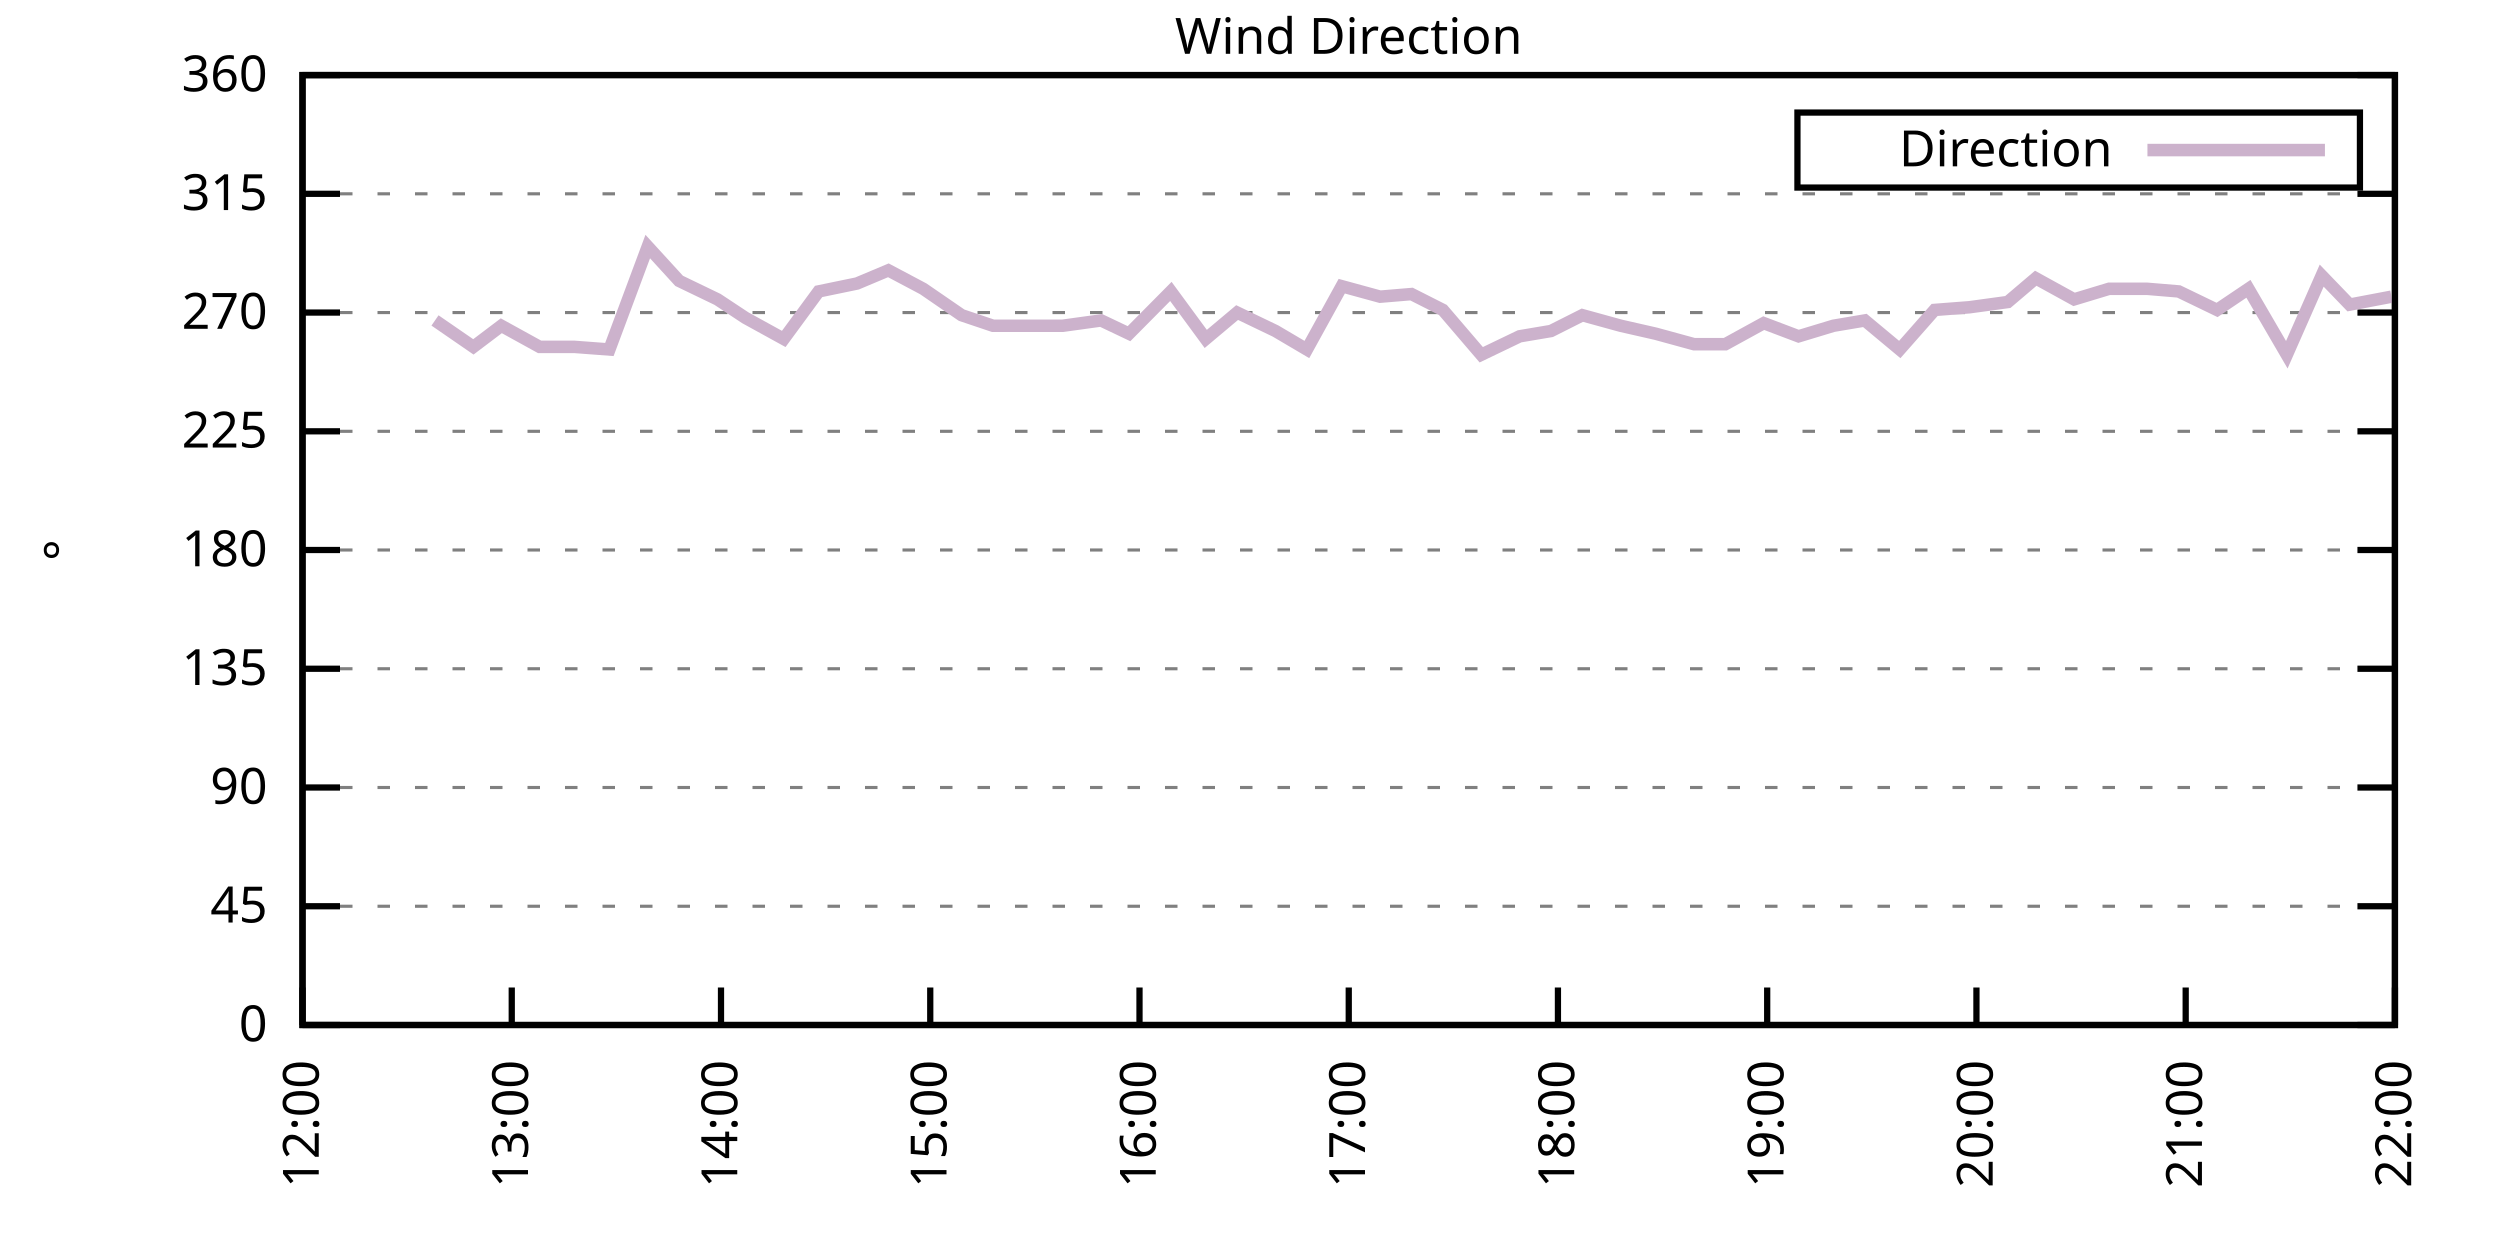
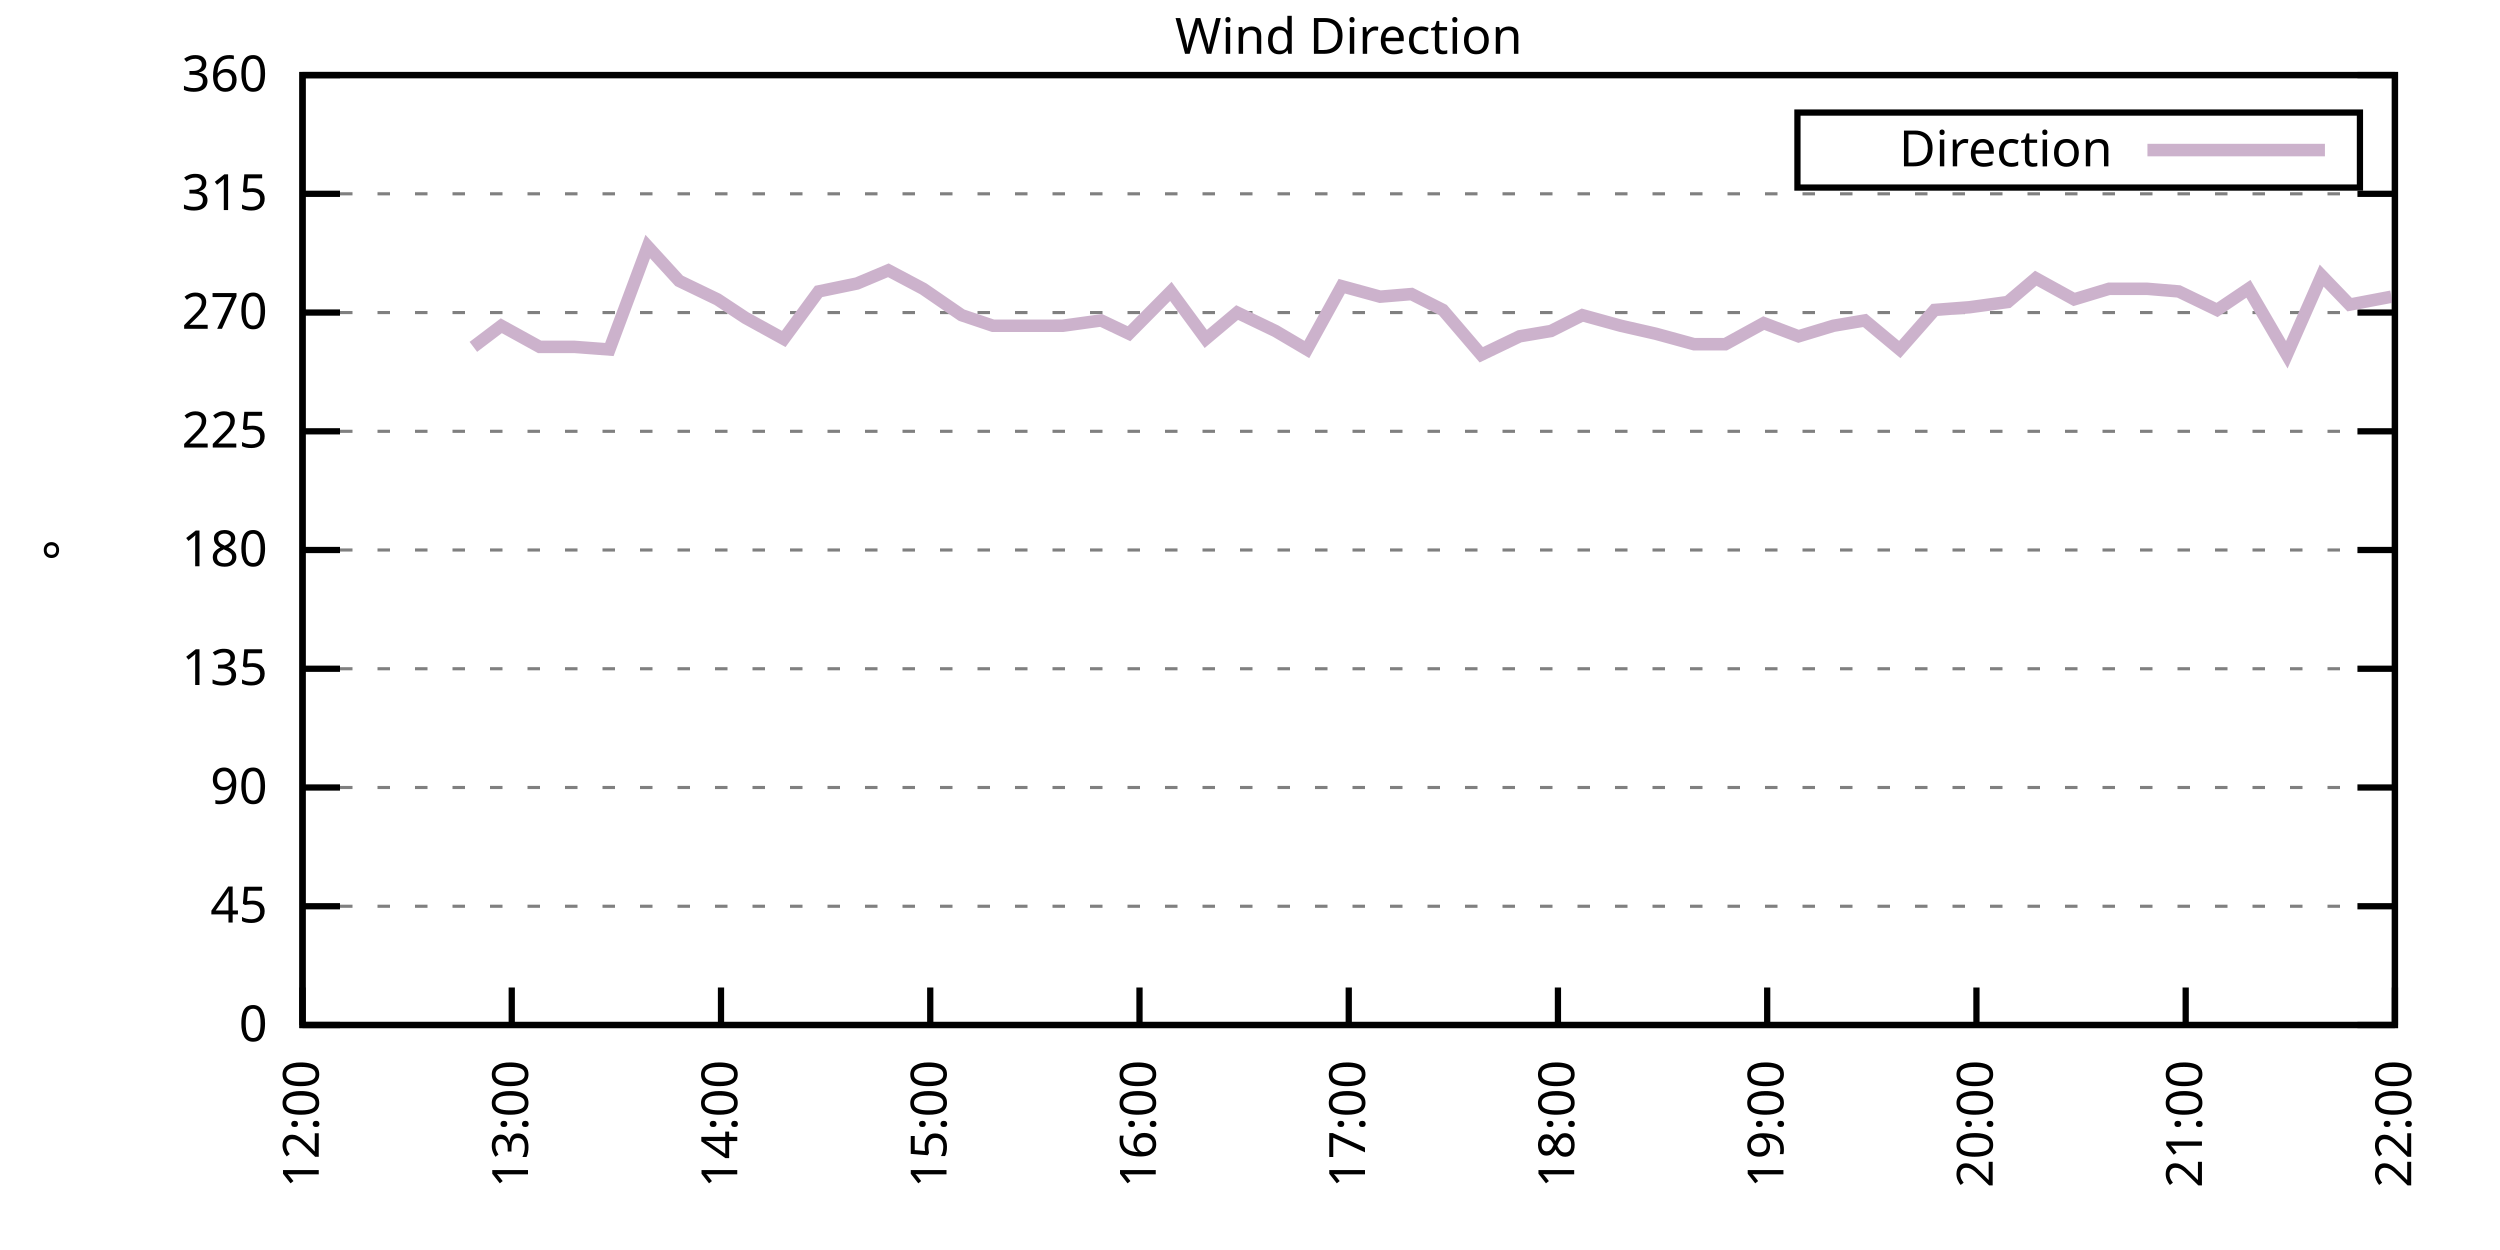
<svg xmlns="http://www.w3.org/2000/svg" xmlns:xlink="http://www.w3.org/1999/xlink" width="400" height="200" viewBox="0 0 400 200">
  <g id="gnuplot_canvas">
    <rect x="0" y="0" width="400" height="200" fill="none" />
    <defs>
      <circle id="gpDot" r="0.5" stroke-width="0.5" stroke="currentColor" />
      <path id="gpPt0" stroke-width="0.333" stroke="currentColor" d="M-1,0 h2 M0,-1 v2" />
      <path id="gpPt1" stroke-width="0.333" stroke="currentColor" d="M-1,-1 L1,1 M1,-1 L-1,1" />
      <path id="gpPt2" stroke-width="0.333" stroke="currentColor" d="M-1,0 L1,0 M0,-1 L0,1 M-1,-1 L1,1 M-1,1 L1,-1" />
      <rect id="gpPt3" stroke-width="0.333" stroke="currentColor" x="-1" y="-1" width="2" height="2" />
      <rect id="gpPt4" stroke-width="0.333" stroke="currentColor" fill="currentColor" x="-1" y="-1" width="2" height="2" />
      <circle id="gpPt5" stroke-width="0.333" stroke="currentColor" cx="0" cy="0" r="1" />
      <use xlink:href="#gpPt5" id="gpPt6" fill="currentColor" stroke="none" />
      <path id="gpPt7" stroke-width="0.333" stroke="currentColor" d="M0,-1.33 L-1.33,0.67 L1.33,0.67 z" />
      <use xlink:href="#gpPt7" id="gpPt8" fill="currentColor" stroke="none" />
      <use xlink:href="#gpPt7" id="gpPt9" stroke="currentColor" transform="rotate(180)" />
      <use xlink:href="#gpPt9" id="gpPt10" fill="currentColor" stroke="none" />
      <use xlink:href="#gpPt3" id="gpPt11" stroke="currentColor" transform="rotate(45)" />
      <use xlink:href="#gpPt11" id="gpPt12" fill="currentColor" stroke="none" />
      <path id="gpPt13" stroke-width="0.333" stroke="currentColor" d="M0,1.330 L1.265,0.411 L0.782,-1.067 L-0.782,-1.076 L-1.265,0.411 z" />
      <use xlink:href="#gpPt13" id="gpPt14" fill="currentColor" stroke="none" />
      <filter id="textbox" filterUnits="objectBoundingBox" x="0" y="0" height="1" width="1">
        <feFlood flood-color="white" flood-opacity="1" result="bgnd" />
        <feComposite in="SourceGraphic" in2="bgnd" operator="atop" />
      </filter>
      <filter id="greybox" filterUnits="objectBoundingBox" x="0" y="0" height="1" width="1">
        <feFlood flood-color="lightgrey" flood-opacity="1" result="grey" />
        <feComposite in="SourceGraphic" in2="grey" operator="atop" />
      </filter>
    </defs>
    <g fill="none" color="white" stroke="currentColor" stroke-width="1.00" stroke-linecap="butt" stroke-linejoin="miter">
</g>
    <g fill="none" color="black" stroke="currentColor" stroke-width="1.00" stroke-linecap="butt" stroke-linejoin="miter">
      <g stroke="none" shape-rendering="crispEdges">
        <polygon fill="rgb(255, 255, 255)" points="48.40,164.00 383.18,164.00 383.18,12.02 48.40,12.02 " />
      </g>
    </g>
    <g fill="none" color="black" stroke="currentColor" stroke-width="1.00" stroke-linecap="butt" stroke-linejoin="miter">
</g>
    <g fill="none" color="black" stroke="black" stroke-width="0.50" stroke-linecap="butt" stroke-linejoin="miter">
</g>
    <g fill="none" color="gray" stroke="currentColor" stroke-width="0.50" stroke-linecap="butt" stroke-linejoin="miter">
      <path stroke="gray" stroke-dasharray="2,4" class="gridline" d="M48.40,164.00 L383.19,164.00  " />
    </g>
    <g fill="none" color="gray" stroke="gray" stroke-width="1.00" stroke-linecap="butt" stroke-linejoin="miter">
</g>
    <g fill="none" color="black" stroke="currentColor" stroke-width="1.00" stroke-linecap="butt" stroke-linejoin="miter">
      <path stroke="black" d="M48.40,164.00 L54.40,164.00 M383.19,164.00 L377.19,164.00  " />
      <g transform="translate(42.80,166.60)" stroke="none" fill="black" font-family="Sans" font-size="8.00" text-anchor="end">
        <text>
          <tspan font-family="Sans"> 0</tspan>
        </text>
      </g>
    </g>
    <g fill="none" color="black" stroke="currentColor" stroke-width="1.00" stroke-linecap="butt" stroke-linejoin="miter">
</g>
    <g fill="none" color="black" stroke="black" stroke-width="0.50" stroke-linecap="butt" stroke-linejoin="miter">
</g>
    <g fill="none" color="gray" stroke="currentColor" stroke-width="0.50" stroke-linecap="butt" stroke-linejoin="miter">
      <path stroke="gray" stroke-dasharray="2,4" class="gridline" d="M48.40,145.00 L383.19,145.00  " />
    </g>
    <g fill="none" color="gray" stroke="gray" stroke-width="1.00" stroke-linecap="butt" stroke-linejoin="miter">
</g>
    <g fill="none" color="black" stroke="currentColor" stroke-width="1.00" stroke-linecap="butt" stroke-linejoin="miter">
      <path stroke="black" d="M48.40,145.00 L54.40,145.00 M383.19,145.00 L377.19,145.00  " />
      <g transform="translate(42.80,147.60)" stroke="none" fill="black" font-family="Sans" font-size="8.00" text-anchor="end">
        <text>
          <tspan font-family="Sans"> 45</tspan>
        </text>
      </g>
    </g>
    <g fill="none" color="black" stroke="currentColor" stroke-width="1.00" stroke-linecap="butt" stroke-linejoin="miter">
</g>
    <g fill="none" color="black" stroke="black" stroke-width="0.50" stroke-linecap="butt" stroke-linejoin="miter">
</g>
    <g fill="none" color="gray" stroke="currentColor" stroke-width="0.50" stroke-linecap="butt" stroke-linejoin="miter">
      <path stroke="gray" stroke-dasharray="2,4" class="gridline" d="M48.40,126.00 L383.19,126.00  " />
    </g>
    <g fill="none" color="gray" stroke="gray" stroke-width="1.00" stroke-linecap="butt" stroke-linejoin="miter">
</g>
    <g fill="none" color="black" stroke="currentColor" stroke-width="1.00" stroke-linecap="butt" stroke-linejoin="miter">
      <path stroke="black" d="M48.40,126.00 L54.40,126.00 M383.19,126.00 L377.19,126.00  " />
      <g transform="translate(42.80,128.60)" stroke="none" fill="black" font-family="Sans" font-size="8.00" text-anchor="end">
        <text>
          <tspan font-family="Sans"> 90</tspan>
        </text>
      </g>
    </g>
    <g fill="none" color="black" stroke="currentColor" stroke-width="1.00" stroke-linecap="butt" stroke-linejoin="miter">
</g>
    <g fill="none" color="black" stroke="black" stroke-width="0.50" stroke-linecap="butt" stroke-linejoin="miter">
</g>
    <g fill="none" color="gray" stroke="currentColor" stroke-width="0.50" stroke-linecap="butt" stroke-linejoin="miter">
      <path stroke="gray" stroke-dasharray="2,4" class="gridline" d="M48.40,107.00 L383.19,107.00  " />
    </g>
    <g fill="none" color="gray" stroke="gray" stroke-width="1.00" stroke-linecap="butt" stroke-linejoin="miter">
</g>
    <g fill="none" color="black" stroke="currentColor" stroke-width="1.00" stroke-linecap="butt" stroke-linejoin="miter">
      <path stroke="black" d="M48.40,107.00 L54.40,107.00 M383.19,107.00 L377.19,107.00  " />
      <g transform="translate(42.80,109.60)" stroke="none" fill="black" font-family="Sans" font-size="8.00" text-anchor="end">
        <text>
          <tspan font-family="Sans"> 135</tspan>
        </text>
      </g>
    </g>
    <g fill="none" color="black" stroke="currentColor" stroke-width="1.00" stroke-linecap="butt" stroke-linejoin="miter">
</g>
    <g fill="none" color="black" stroke="black" stroke-width="0.50" stroke-linecap="butt" stroke-linejoin="miter">
</g>
    <g fill="none" color="gray" stroke="currentColor" stroke-width="0.50" stroke-linecap="butt" stroke-linejoin="miter">
      <path stroke="gray" stroke-dasharray="2,4" class="gridline" d="M48.40,88.00 L383.19,88.00  " />
    </g>
    <g fill="none" color="gray" stroke="gray" stroke-width="1.00" stroke-linecap="butt" stroke-linejoin="miter">
</g>
    <g fill="none" color="black" stroke="currentColor" stroke-width="1.00" stroke-linecap="butt" stroke-linejoin="miter">
      <path stroke="black" d="M48.40,88.00 L54.40,88.00 M383.19,88.00 L377.19,88.00  " />
      <g transform="translate(42.80,90.60)" stroke="none" fill="black" font-family="Sans" font-size="8.00" text-anchor="end">
        <text>
          <tspan font-family="Sans"> 180</tspan>
        </text>
      </g>
    </g>
    <g fill="none" color="black" stroke="currentColor" stroke-width="1.00" stroke-linecap="butt" stroke-linejoin="miter">
</g>
    <g fill="none" color="black" stroke="black" stroke-width="0.50" stroke-linecap="butt" stroke-linejoin="miter">
</g>
    <g fill="none" color="gray" stroke="currentColor" stroke-width="0.50" stroke-linecap="butt" stroke-linejoin="miter">
      <path stroke="gray" stroke-dasharray="2,4" class="gridline" d="M48.40,69.01 L383.19,69.01  " />
    </g>
    <g fill="none" color="gray" stroke="gray" stroke-width="1.00" stroke-linecap="butt" stroke-linejoin="miter">
</g>
    <g fill="none" color="black" stroke="currentColor" stroke-width="1.00" stroke-linecap="butt" stroke-linejoin="miter">
      <path stroke="black" d="M48.40,69.01 L54.40,69.01 M383.19,69.01 L377.19,69.01  " />
      <g transform="translate(42.80,71.61)" stroke="none" fill="black" font-family="Sans" font-size="8.00" text-anchor="end">
        <text>
          <tspan font-family="Sans"> 225</tspan>
        </text>
      </g>
    </g>
    <g fill="none" color="black" stroke="currentColor" stroke-width="1.00" stroke-linecap="butt" stroke-linejoin="miter">
</g>
    <g fill="none" color="black" stroke="black" stroke-width="0.50" stroke-linecap="butt" stroke-linejoin="miter">
</g>
    <g fill="none" color="gray" stroke="currentColor" stroke-width="0.50" stroke-linecap="butt" stroke-linejoin="miter">
      <path stroke="gray" stroke-dasharray="2,4" class="gridline" d="M48.40,50.01 L383.19,50.01  " />
    </g>
    <g fill="none" color="gray" stroke="gray" stroke-width="1.00" stroke-linecap="butt" stroke-linejoin="miter">
</g>
    <g fill="none" color="black" stroke="currentColor" stroke-width="1.00" stroke-linecap="butt" stroke-linejoin="miter">
      <path stroke="black" d="M48.40,50.01 L54.40,50.01 M383.19,50.01 L377.19,50.01  " />
      <g transform="translate(42.80,52.61)" stroke="none" fill="black" font-family="Sans" font-size="8.00" text-anchor="end">
        <text>
          <tspan font-family="Sans"> 270</tspan>
        </text>
      </g>
    </g>
    <g fill="none" color="black" stroke="currentColor" stroke-width="1.00" stroke-linecap="butt" stroke-linejoin="miter">
</g>
    <g fill="none" color="black" stroke="black" stroke-width="0.50" stroke-linecap="butt" stroke-linejoin="miter">
</g>
    <g fill="none" color="gray" stroke="currentColor" stroke-width="0.50" stroke-linecap="butt" stroke-linejoin="miter">
      <path stroke="gray" stroke-dasharray="2,4" class="gridline" d="M48.40,31.01 L383.19,31.01  " />
    </g>
    <g fill="none" color="gray" stroke="gray" stroke-width="1.00" stroke-linecap="butt" stroke-linejoin="miter">
</g>
    <g fill="none" color="black" stroke="currentColor" stroke-width="1.00" stroke-linecap="butt" stroke-linejoin="miter">
      <path stroke="black" d="M48.40,31.01 L54.40,31.01 M383.19,31.01 L377.19,31.01  " />
      <g transform="translate(42.80,33.61)" stroke="none" fill="black" font-family="Sans" font-size="8.00" text-anchor="end">
        <text>
          <tspan font-family="Sans"> 315</tspan>
        </text>
      </g>
    </g>
    <g fill="none" color="black" stroke="currentColor" stroke-width="1.00" stroke-linecap="butt" stroke-linejoin="miter">
</g>
    <g fill="none" color="black" stroke="black" stroke-width="0.50" stroke-linecap="butt" stroke-linejoin="miter">
</g>
    <g fill="none" color="gray" stroke="currentColor" stroke-width="0.50" stroke-linecap="butt" stroke-linejoin="miter">
      <path stroke="gray" stroke-dasharray="2,4" class="gridline" d="M48.40,12.01 L383.19,12.01  " />
    </g>
    <g fill="none" color="gray" stroke="gray" stroke-width="1.00" stroke-linecap="butt" stroke-linejoin="miter">
</g>
    <g fill="none" color="black" stroke="currentColor" stroke-width="1.00" stroke-linecap="butt" stroke-linejoin="miter">
      <path stroke="black" d="M48.40,12.01 L54.40,12.01 M383.19,12.01 L377.19,12.01  " />
      <g transform="translate(42.80,14.61)" stroke="none" fill="black" font-family="Sans" font-size="8.00" text-anchor="end">
        <text>
          <tspan font-family="Sans"> 360</tspan>
        </text>
      </g>
    </g>
    <g fill="none" color="black" stroke="currentColor" stroke-width="1.00" stroke-linecap="butt" stroke-linejoin="miter">
      <path stroke="black" d="M48.40,164.00 L48.40,158.00  " />
      <g transform="translate(51.00,169.60) rotate(270.00)" stroke="none" fill="black" font-family="Sans" font-size="8.00" text-anchor="end">
        <text>
          <tspan font-family="Sans">12:00</tspan>
        </text>
      </g>
    </g>
    <g fill="none" color="black" stroke="currentColor" stroke-width="1.00" stroke-linecap="butt" stroke-linejoin="miter">
      <path stroke="black" d="M81.88,164.00 L81.88,158.00  " />
      <g transform="translate(84.48,169.60) rotate(270.00)" stroke="none" fill="black" font-family="Sans" font-size="8.00" text-anchor="end">
        <text>
          <tspan font-family="Sans">13:00</tspan>
        </text>
      </g>
    </g>
    <g fill="none" color="black" stroke="currentColor" stroke-width="1.00" stroke-linecap="butt" stroke-linejoin="miter">
      <path stroke="black" d="M115.36,164.00 L115.36,158.00  " />
      <g transform="translate(117.96,169.60) rotate(270.00)" stroke="none" fill="black" font-family="Sans" font-size="8.00" text-anchor="end">
        <text>
          <tspan font-family="Sans">14:00</tspan>
        </text>
      </g>
    </g>
    <g fill="none" color="black" stroke="currentColor" stroke-width="1.00" stroke-linecap="butt" stroke-linejoin="miter">
      <path stroke="black" d="M148.84,164.00 L148.84,158.00  " />
      <g transform="translate(151.44,169.60) rotate(270.00)" stroke="none" fill="black" font-family="Sans" font-size="8.00" text-anchor="end">
        <text>
          <tspan font-family="Sans">15:00</tspan>
        </text>
      </g>
    </g>
    <g fill="none" color="black" stroke="currentColor" stroke-width="1.00" stroke-linecap="butt" stroke-linejoin="miter">
      <path stroke="black" d="M182.32,164.00 L182.32,158.00  " />
      <g transform="translate(184.92,169.60) rotate(270.00)" stroke="none" fill="black" font-family="Sans" font-size="8.00" text-anchor="end">
        <text>
          <tspan font-family="Sans">16:00</tspan>
        </text>
      </g>
    </g>
    <g fill="none" color="black" stroke="currentColor" stroke-width="1.00" stroke-linecap="butt" stroke-linejoin="miter">
      <path stroke="black" d="M215.80,164.00 L215.80,158.00  " />
      <g transform="translate(218.40,169.60) rotate(270.00)" stroke="none" fill="black" font-family="Sans" font-size="8.00" text-anchor="end">
        <text>
          <tspan font-family="Sans">17:00</tspan>
        </text>
      </g>
    </g>
    <g fill="none" color="black" stroke="currentColor" stroke-width="1.00" stroke-linecap="butt" stroke-linejoin="miter">
      <path stroke="black" d="M249.27,164.00 L249.27,158.00  " />
      <g transform="translate(251.87,169.60) rotate(270.00)" stroke="none" fill="black" font-family="Sans" font-size="8.00" text-anchor="end">
        <text>
          <tspan font-family="Sans">18:00</tspan>
        </text>
      </g>
    </g>
    <g fill="none" color="black" stroke="currentColor" stroke-width="1.00" stroke-linecap="butt" stroke-linejoin="miter">
      <path stroke="black" d="M282.75,164.00 L282.75,158.00  " />
      <g transform="translate(285.35,169.60) rotate(270.00)" stroke="none" fill="black" font-family="Sans" font-size="8.00" text-anchor="end">
        <text>
          <tspan font-family="Sans">19:00</tspan>
        </text>
      </g>
    </g>
    <g fill="none" color="black" stroke="currentColor" stroke-width="1.00" stroke-linecap="butt" stroke-linejoin="miter">
      <path stroke="black" d="M316.23,164.00 L316.23,158.00  " />
      <g transform="translate(318.83,169.60) rotate(270.00)" stroke="none" fill="black" font-family="Sans" font-size="8.00" text-anchor="end">
        <text>
          <tspan font-family="Sans">20:00</tspan>
        </text>
      </g>
    </g>
    <g fill="none" color="black" stroke="currentColor" stroke-width="1.00" stroke-linecap="butt" stroke-linejoin="miter">
      <path stroke="black" d="M349.71,164.00 L349.71,158.00  " />
      <g transform="translate(352.31,169.60) rotate(270.00)" stroke="none" fill="black" font-family="Sans" font-size="8.00" text-anchor="end">
        <text>
          <tspan font-family="Sans">21:00</tspan>
        </text>
      </g>
    </g>
    <g fill="none" color="black" stroke="currentColor" stroke-width="1.00" stroke-linecap="butt" stroke-linejoin="miter">
      <path stroke="black" d="M383.19,164.00 L383.19,158.00  " />
      <g transform="translate(385.79,169.60) rotate(270.00)" stroke="none" fill="black" font-family="Sans" font-size="8.00" text-anchor="end">
        <text>
          <tspan font-family="Sans">22:00</tspan>
        </text>
      </g>
    </g>
    <g fill="none" color="black" stroke="currentColor" stroke-width="1.00" stroke-linecap="butt" stroke-linejoin="miter">
</g>
    <g fill="none" color="black" stroke="currentColor" stroke-width="1.00" stroke-linecap="butt" stroke-linejoin="miter">
      <path stroke="black" d="M48.40,12.01 L48.40,164.00 L383.19,164.00 L383.19,12.01 L48.40,12.01 Z  " />
    </g>
    <g fill="none" color="black" stroke="currentColor" stroke-width="1.00" stroke-linecap="butt" stroke-linejoin="miter">
</g>
    <g fill="none" color="black" stroke="currentColor" stroke-width="1.00" stroke-linecap="butt" stroke-linejoin="miter">
      <path stroke="black" d="M287.59,30.01 L287.59,18.01 L377.59,18.01 L377.59,30.01 L287.59,30.01 Z  " />
    </g>
    <g id="Wind_direction_plot_1">
      <g fill="none" color="white" stroke="black" stroke-width="2.00" stroke-linecap="butt" stroke-linejoin="miter">
</g>
      <g fill="none" color="black" stroke="currentColor" stroke-width="2.00" stroke-linecap="butt" stroke-linejoin="miter">
        <g transform="translate(337.99,26.61)" stroke="none" fill="black" font-family="Sans" font-size="8.00" text-anchor="end">
          <text>
            <tspan font-family="Sans">Direction</tspan>
          </text>
        </g>
      </g>
      <g fill="none" color="black" stroke="currentColor" stroke-width="2.00" stroke-linecap="butt" stroke-linejoin="miter">
-         <path stroke="rgb(204, 178, 204)" d="M343.59,24.01 L371.99,24.01 M69.60,51.27 L75.74,55.50 L80.21,52.12 L86.34,55.50 L91.92,55.50 L97.50,55.92   L103.64,39.45 L108.66,44.94 L114.80,47.90 L119.26,50.85 L125.40,54.23 L130.98,46.63 L137.12,45.36 L142.14,43.25   L147.72,46.21 L153.86,50.43 L158.88,52.12 L165.02,52.12 L170.04,52.12 L176.18,51.27 L180.64,53.39 L187.34,46.63   L192.92,54.23 L197.94,50.01 L204.08,52.96 L209.10,55.92 L214.68,45.79 L220.82,47.47 L225.84,47.05 L230.86,49.59   L237.00,56.76 L243.14,53.81 L248.16,52.96 L253.18,50.43 L259.32,52.12 L264.90,53.39 L271.04,55.07 L276.06,55.07   L282.20,51.70 L287.77,53.81 L293.35,52.12 L298.38,51.27 L303.96,55.92 L309.54,49.59 L315.12,49.16 L321.25,48.32   L325.72,44.52 L331.86,47.90 L337.44,46.21 L343.57,46.21 L348.60,46.63 L354.73,49.59 L359.75,46.21 L365.89,56.76   L371.47,44.10 L375.94,48.74 L382.63,47.47  " />
+         <path stroke="rgb(204, 178, 204)" d="M343.59,24.01 L371.99,24.01 M75.74,55.50 L80.21,52.12 L86.34,55.50 L91.92,55.50 L97.50,55.92 L103.64,39.45   L108.66,44.94 L114.80,47.90 L119.26,50.85 L125.40,54.23 L130.98,46.63 L137.12,45.36 L142.14,43.25 L147.72,46.21   L153.86,50.43 L158.88,52.12 L165.02,52.12 L170.04,52.12 L176.18,51.27 L180.64,53.39 L187.34,46.63 L192.92,54.23   L197.94,50.01 L204.08,52.96 L209.10,55.92 L214.68,45.79 L220.82,47.47 L225.84,47.05 L230.86,49.59 L237.00,56.76   L243.14,53.81 L248.16,52.96 L253.18,50.43 L259.32,52.12 L264.90,53.39 L271.04,55.07 L276.06,55.07 L282.20,51.70   L287.77,53.81 L293.35,52.12 L298.38,51.27 L303.96,55.92 L309.54,49.59 L315.12,49.16 L321.25,48.32 L325.72,44.52   L331.86,47.90 L337.44,46.21 L343.57,46.21 L348.60,46.63 L354.73,49.59 L359.75,46.21 L365.89,56.76 L371.47,44.10   L375.94,48.74 L382.63,47.47  " />
      </g>
    </g>
    <g fill="none" color="black" stroke="currentColor" stroke-width="2.00" stroke-linecap="butt" stroke-linejoin="miter">
</g>
    <g fill="none" color="black" stroke="black" stroke-width="1.00" stroke-linecap="butt" stroke-linejoin="miter">
</g>
    <g fill="none" color="black" stroke="currentColor" stroke-width="1.00" stroke-linecap="butt" stroke-linejoin="miter">
      <path stroke="black" d="M48.40,12.01 L48.40,164.00 L383.19,164.00 L383.19,12.01 L48.40,12.01 Z  " />
      <g transform="translate(12.80,88.01) rotate(270.00)" stroke="none" fill="black" font-family="Sans" font-size="8.00" text-anchor="middle">
        <text>
          <tspan font-family="Sans">°</tspan>
        </text>
      </g>
    </g>
    <g fill="none" color="black" stroke="currentColor" stroke-width="1.00" stroke-linecap="butt" stroke-linejoin="miter">
</g>
    <g fill="none" color="black" stroke="currentColor" stroke-width="1.00" stroke-linecap="butt" stroke-linejoin="miter">
      <g transform="translate(215.79,8.61)" stroke="none" fill="black" font-family="Sans" font-size="8.00" text-anchor="middle">
        <text>
          <tspan font-family="Sans">Wind Direction</tspan>
        </text>
      </g>
    </g>
    <g fill="none" color="black" stroke="currentColor" stroke-width="1.00" stroke-linecap="butt" stroke-linejoin="miter">
</g>
  </g>
</svg>
